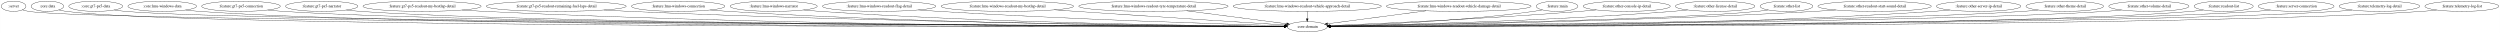
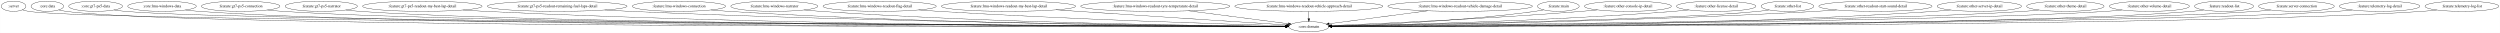
- <svg xmlns="http://www.w3.org/2000/svg" width="8795pt" height="116pt" viewBox="0.00 0.00 8794.53 116.00">
+ <svg xmlns="http://www.w3.org/2000/svg" width="8807pt" height="116pt" viewBox="0.00 0.00 8806.53 116.00">
  <g id="graph0" class="graph" transform="scale(1 1) rotate(0) translate(4 112)">
-     <polygon fill="white" stroke="transparent" points="-4,4 -4,-112 8790.53,-112 8790.53,4 -4,4" />
+     <polygon fill="white" stroke="transparent" points="-4,4 -4,-112 8802.53,-112 8802.53,4 -4,4" />
    <g id="node1" class="node">
      <ellipse fill="none" stroke="black" cx="43.55" cy="-90" rx="43.59" ry="18" />
      <text text-anchor="middle" x="43.55" y="-86.3" font-family="Times,serif" font-size="14.00">:server</text>
    </g>
    <g id="node2" class="node">
-       <ellipse fill="none" stroke="black" cx="4594.55" cy="-18" rx="70.69" ry="18" />
-       <text text-anchor="middle" x="4594.55" y="-14.3" font-family="Times,serif" font-size="14.00">:core:domain</text>
+       <ellipse fill="none" stroke="black" cx="4606.55" cy="-18" rx="70.69" ry="18" />
+       <text text-anchor="middle" x="4606.55" y="-14.3" font-family="Times,serif" font-size="14.00">:core:domain</text>
    </g>
    <g id="edge1" class="edge">
-       <path fill="none" stroke="black" d="M74.55,-77.35C81.68,-75.15 89.3,-73.18 96.55,-72 323.03,-35.2 3925.61,-21.3 4513.67,-19.27" />
-       <polygon fill="black" stroke="black" points="4513.77,-22.77 4523.75,-19.23 4513.74,-15.77 4513.77,-22.77" />
+       <path fill="none" stroke="black" d="M74.55,-77.35C81.68,-75.15 89.3,-73.18 96.55,-72 323.64,-35.1 3935.82,-21.28 4525.46,-19.27" />
+       <polygon fill="black" stroke="black" points="4525.58,-22.77 4535.57,-19.23 4525.55,-15.77 4525.58,-22.77" />
    </g>
    <g id="node3" class="node">
      <ellipse fill="none" stroke="black" cx="162.55" cy="-90" rx="57.39" ry="18" />
      <text text-anchor="middle" x="162.55" y="-86.3" font-family="Times,serif" font-size="14.00">:core:data</text>
    </g>
    <g id="edge2" class="edge">
-       <path fill="none" stroke="black" d="M202.73,-77.02C211.19,-74.96 220.1,-73.12 228.55,-72 668.25,-13.57 3953.7,-17.68 4513.55,-18.81" />
-       <polygon fill="black" stroke="black" points="4513.54,-22.31 4523.55,-18.83 4513.56,-15.31 4513.54,-22.31" />
+       <path fill="none" stroke="black" d="M202.73,-77.02C211.19,-74.96 220.1,-73.12 228.55,-72 669.58,-13.4 3965.68,-17.66 4525.77,-18.81" />
+       <polygon fill="black" stroke="black" points="4525.77,-22.31 4535.78,-18.83 4525.78,-15.31 4525.77,-22.31" />
    </g>
    <g id="node4" class="node">
      <ellipse fill="none" stroke="black" cx="332.55" cy="-90" rx="94.78" ry="18" />
      <text text-anchor="middle" x="332.55" y="-86.3" font-family="Times,serif" font-size="14.00">:core:gt7-ps5-data</text>
    </g>
    <g id="edge3" class="edge">
-       <path fill="none" stroke="black" d="M397.54,-76.85C410.43,-74.87 423.88,-73.11 436.55,-72 856.38,-35.22 3969.79,-21.44 4513.62,-19.3" />
-       <polygon fill="black" stroke="black" points="4513.74,-22.8 4523.73,-19.26 4513.71,-15.8 4513.74,-22.8" />
+       <path fill="none" stroke="black" d="M397.54,-76.85C410.43,-74.87 423.88,-73.11 436.55,-72 857.59,-35.12 3979.98,-21.42 4525.39,-19.3" />
+       <polygon fill="black" stroke="black" points="4525.54,-22.8 4535.52,-19.26 4525.51,-15.8 4525.54,-22.8" />
    </g>
    <g id="node5" class="node">
      <ellipse fill="none" stroke="black" cx="566.55" cy="-90" rx="120.78" ry="18" />
      <text text-anchor="middle" x="566.55" y="-86.3" font-family="Times,serif" font-size="14.00">:core:lmu-windows-data</text>
    </g>
    <g id="edge4" class="edge">
-       <path fill="none" stroke="black" d="M648.92,-76.76C664.7,-74.83 681.11,-73.11 696.55,-72 1476.79,-15.87 4026.3,-17.89 4513.63,-18.81" />
-       <polygon fill="black" stroke="black" points="4513.73,-22.31 4523.74,-18.83 4513.75,-15.31 4513.73,-22.31" />
+       <path fill="none" stroke="black" d="M648.92,-76.76C664.7,-74.83 681.11,-73.11 696.55,-72 1479.19,-15.72 4036.55,-17.86 4525.38,-18.81" />
+       <polygon fill="black" stroke="black" points="4525.52,-22.31 4535.52,-18.83 4525.53,-15.31 4525.52,-22.31" />
    </g>
    <g id="node6" class="node">
      <ellipse fill="none" stroke="black" cx="843.55" cy="-90" rx="138.38" ry="18" />
      <text text-anchor="middle" x="843.55" y="-86.3" font-family="Times,serif" font-size="14.00">:feature:gt7-ps5-connection</text>
    </g>
    <g id="edge5" class="edge">
-       <path fill="none" stroke="black" d="M937.77,-76.75C955.6,-74.84 974.12,-73.13 991.55,-72 1709.66,-25.59 4046.86,-19.79 4513.17,-19.09" />
-       <polygon fill="black" stroke="black" points="4513.52,-22.59 4523.51,-19.08 4513.51,-15.59 4513.52,-22.59" />
+       <path fill="none" stroke="black" d="M937.77,-76.75C955.6,-74.84 974.12,-73.13 991.55,-72 1712.42,-25.43 4059.46,-19.76 4525.62,-19.09" />
+       <polygon fill="black" stroke="black" points="4525.64,-22.59 4535.63,-19.07 4525.63,-15.59 4525.64,-22.59" />
    </g>
    <g id="node7" class="node">
      <ellipse fill="none" stroke="black" cx="1127.55" cy="-90" rx="127.28" ry="18" />
      <text text-anchor="middle" x="1127.55" y="-86.3" font-family="Times,serif" font-size="14.00">:feature:gt7-ps5-narrator</text>
    </g>
    <g id="edge6" class="edge">
-       <path fill="none" stroke="black" d="M1214.11,-76.75C1230.5,-74.84 1247.52,-73.13 1263.55,-72 1924.18,-25.59 4068.49,-19.8 4513.3,-19.1" />
-       <polygon fill="black" stroke="black" points="4513.5,-22.6 4523.49,-19.08 4513.49,-15.6 4513.5,-22.6" />
+       <path fill="none" stroke="black" d="M1214.11,-76.75C1230.5,-74.84 1247.52,-73.13 1263.55,-72 1926.74,-25.43 4079.76,-19.77 4525.37,-19.09" />
+       <polygon fill="black" stroke="black" points="4525.58,-22.59 4535.58,-19.08 4525.57,-15.59 4525.58,-22.59" />
    </g>
    <g id="node8" class="node">
-       <ellipse fill="none" stroke="black" cx="1480.55" cy="-90" rx="207.96" ry="18" />
-       <text text-anchor="middle" x="1480.55" y="-86.3" font-family="Times,serif" font-size="14.00">:feature:gt7-ps5-readout-my-bestlap-detail</text>
+       <ellipse fill="none" stroke="black" cx="1483.55" cy="-90" rx="210.66" ry="18" />
+       <text text-anchor="middle" x="1483.55" y="-86.3" font-family="Times,serif" font-size="14.00">:feature:gt7-ps5-readout-my-best-lap-detail</text>
    </g>
    <g id="edge7" class="edge">
-       <path fill="none" stroke="black" d="M1621.42,-76.73C1646.75,-74.88 1672.92,-73.19 1697.55,-72 2812.7,-18.17 4171.73,-17.84 4513.58,-18.71" />
-       <polygon fill="black" stroke="black" points="4513.63,-22.21 4523.64,-18.73 4513.65,-15.21 4513.63,-22.21" />
+       <path fill="none" stroke="black" d="M1626.37,-76.73C1652.05,-74.88 1678.58,-73.19 1703.55,-72 2821.04,-18.67 4182.86,-17.97 4525.42,-18.73" />
+       <polygon fill="black" stroke="black" points="4525.49,-22.23 4535.49,-18.76 4525.5,-15.23 4525.49,-22.23" />
    </g>
    <g id="node9" class="node">
-       <ellipse fill="none" stroke="black" cx="1952.55" cy="-90" rx="246.16" ry="18" />
-       <text text-anchor="middle" x="1952.55" y="-86.3" font-family="Times,serif" font-size="14.00">:feature:gt7-ps5-readout-remaining-fuel-laps-detail</text>
+       <ellipse fill="none" stroke="black" cx="1958.55" cy="-90" rx="246.16" ry="18" />
+       <text text-anchor="middle" x="1958.55" y="-86.3" font-family="Times,serif" font-size="14.00">:feature:gt7-ps5-readout-remaining-fuel-laps-detail</text>
    </g>
    <g id="edge8" class="edge">
-       <path fill="none" stroke="black" d="M2120.14,-76.81C2149.59,-74.97 2179.96,-73.27 2208.55,-72 3112.55,-31.96 4210.63,-21.66 4513.73,-19.5" />
-       <polygon fill="black" stroke="black" points="4513.78,-23 4523.75,-19.43 4513.73,-16 4513.78,-23" />
+       <path fill="none" stroke="black" d="M2126.14,-76.8C2155.59,-74.97 2185.96,-73.27 2214.55,-72 3120.83,-31.89 4221.67,-21.64 4525.53,-19.5" />
+       <polygon fill="black" stroke="black" points="4525.6,-23 4535.58,-19.43 4525.55,-16 4525.6,-23" />
    </g>
    <g id="node10" class="node">
-       <ellipse fill="none" stroke="black" cx="2381.55" cy="-90" rx="164.37" ry="18" />
-       <text text-anchor="middle" x="2381.55" y="-86.3" font-family="Times,serif" font-size="14.00">:feature:lmu-windows-connection</text>
+       <ellipse fill="none" stroke="black" cx="2387.55" cy="-90" rx="164.37" ry="18" />
+       <text text-anchor="middle" x="2387.55" y="-86.3" font-family="Times,serif" font-size="14.00">:feature:lmu-windows-connection</text>
    </g>
    <g id="edge9" class="edge">
-       <path fill="none" stroke="black" d="M2494.24,-76.81C2514.62,-74.94 2535.7,-73.23 2555.55,-72 3315.83,-25.04 4238.07,-19.58 4513.29,-19.03" />
-       <polygon fill="black" stroke="black" points="4513.59,-22.53 4523.58,-19.01 4513.58,-15.53 4513.59,-22.53" />
+       <path fill="none" stroke="black" d="M2500.24,-76.8C2520.62,-74.94 2541.7,-73.22 2561.55,-72 3324.06,-24.93 4249.02,-19.54 4525.05,-19.02" />
+       <polygon fill="black" stroke="black" points="4525.38,-22.52 4535.38,-19 4525.37,-15.52 4525.38,-22.52" />
    </g>
    <g id="node11" class="node">
-       <ellipse fill="none" stroke="black" cx="2717.55" cy="-90" rx="153.27" ry="18" />
-       <text text-anchor="middle" x="2717.55" y="-86.3" font-family="Times,serif" font-size="14.00">:feature:lmu-windows-narrator</text>
+       <ellipse fill="none" stroke="black" cx="2723.55" cy="-90" rx="153.27" ry="18" />
+       <text text-anchor="middle" x="2723.55" y="-86.3" font-family="Times,serif" font-size="14.00">:feature:lmu-windows-narrator</text>
    </g>
    <g id="edge10" class="edge">
-       <path fill="none" stroke="black" d="M2822.46,-76.85C2841.44,-74.98 2861.07,-73.25 2879.55,-72 3507.65,-29.4 4267.51,-21.01 4513.52,-19.39" />
-       <polygon fill="black" stroke="black" points="4513.82,-22.88 4523.8,-19.32 4513.78,-15.88 4513.82,-22.88" />
+       <path fill="none" stroke="black" d="M2828.46,-76.85C2847.44,-74.98 2867.07,-73.25 2885.55,-72 3515.85,-29.28 4278.37,-20.97 4525.24,-19.38" />
+       <polygon fill="black" stroke="black" points="4525.58,-22.87 4535.55,-19.31 4525.53,-15.87 4525.58,-22.87" />
    </g>
    <g id="node12" class="node">
-       <ellipse fill="none" stroke="black" cx="3088.55" cy="-90" rx="199.56" ry="18" />
-       <text text-anchor="middle" x="3088.55" y="-86.3" font-family="Times,serif" font-size="14.00">:feature:lmu-windows-readout-flag-detail</text>
+       <ellipse fill="none" stroke="black" cx="3094.55" cy="-90" rx="199.56" ry="18" />
+       <text text-anchor="middle" x="3094.55" y="-86.3" font-family="Times,serif" font-size="14.00">:feature:lmu-windows-readout-flag-detail</text>
    </g>
    <g id="edge11" class="edge">
-       <path fill="none" stroke="black" d="M3226.49,-76.99C3250.18,-75.15 3274.56,-73.4 3297.55,-72 3757.94,-43.88 4311.19,-26.85 4514.55,-21.15" />
-       <polygon fill="black" stroke="black" points="4514.65,-24.65 4524.55,-20.87 4514.46,-17.65 4514.65,-24.65" />
+       <path fill="none" stroke="black" d="M3232.11,-76.96C3255.6,-75.13 3279.76,-73.39 3302.55,-72 3765.69,-43.67 4322.33,-26.75 4526.49,-21.11" />
+       <polygon fill="black" stroke="black" points="4526.62,-24.61 4536.52,-20.84 4526.43,-17.61 4526.62,-24.61" />
    </g>
    <g id="node13" class="node">
-       <ellipse fill="none" stroke="black" cx="3539.55" cy="-90" rx="233.16" ry="18" />
-       <text text-anchor="middle" x="3539.55" y="-86.3" font-family="Times,serif" font-size="14.00">:feature:lmu-windows-readout-my-bestlap-detail</text>
+       <ellipse fill="none" stroke="black" cx="3548.55" cy="-90" rx="236.66" ry="18" />
+       <text text-anchor="middle" x="3548.55" y="-86.3" font-family="Times,serif" font-size="14.00">:feature:lmu-windows-readout-my-best-lap-detail</text>
    </g>
    <g id="edge12" class="edge">
-       <path fill="none" stroke="black" d="M3704.86,-77.28C3730.53,-75.49 3756.75,-73.68 3781.55,-72 4051.49,-53.72 4371.94,-33.17 4516.7,-23.94" />
-       <polygon fill="black" stroke="black" points="4517.06,-27.43 4526.82,-23.3 4516.62,-20.44 4517.06,-27.43" />
+       <path fill="none" stroke="black" d="M3716.25,-77.27C3742.13,-75.49 3768.55,-73.68 3793.55,-72 4063.5,-53.84 4383.94,-33.23 4528.7,-23.97" />
+       <polygon fill="black" stroke="black" points="4529.06,-27.45 4538.82,-23.32 4528.62,-20.46 4529.06,-27.45" />
    </g>
    <g id="node14" class="node">
-       <ellipse fill="none" stroke="black" cx="4053.55" cy="-90" rx="262.65" ry="18" />
-       <text text-anchor="middle" x="4053.55" y="-86.3" font-family="Times,serif" font-size="14.00">:feature:lmu-windows-readout-tyre-temperature-detail</text>
+       <ellipse fill="none" stroke="black" cx="4065.55" cy="-90" rx="262.65" ry="18" />
+       <text text-anchor="middle" x="4065.55" y="-86.3" font-family="Times,serif" font-size="14.00">:feature:lmu-windows-readout-tyre-temperature-detail</text>
    </g>
    <g id="edge13" class="edge">
-       <path fill="none" stroke="black" d="M4170.6,-73.85C4277.7,-60 4432.76,-39.93 4522.65,-28.3" />
-       <polygon fill="black" stroke="black" points="4523.28,-31.75 4532.74,-27 4522.38,-24.81 4523.28,-31.75" />
+       <path fill="none" stroke="black" d="M4182.6,-73.85C4289.7,-60 4444.76,-39.93 4534.65,-28.3" />
+       <polygon fill="black" stroke="black" points="4535.28,-31.75 4544.74,-27 4534.38,-24.81 4535.28,-31.75" />
    </g>
    <g id="node15" class="node">
-       <ellipse fill="none" stroke="black" cx="4594.55" cy="-90" rx="260.75" ry="18" />
-       <text text-anchor="middle" x="4594.55" y="-86.3" font-family="Times,serif" font-size="14.00">:feature:lmu-windows-readout-vehicle-approach-detail</text>
+       <ellipse fill="none" stroke="black" cx="4606.55" cy="-90" rx="260.75" ry="18" />
+       <text text-anchor="middle" x="4606.55" y="-86.3" font-family="Times,serif" font-size="14.00">:feature:lmu-windows-readout-vehicle-approach-detail</text>
    </g>
    <g id="edge14" class="edge">
-       <path fill="none" stroke="black" d="M4594.55,-71.7C4594.55,-63.98 4594.55,-54.71 4594.55,-46.11" />
-       <polygon fill="black" stroke="black" points="4598.05,-46.1 4594.55,-36.1 4591.05,-46.1 4598.05,-46.1" />
+       <path fill="none" stroke="black" d="M4606.55,-71.7C4606.55,-63.98 4606.55,-54.71 4606.55,-46.11" />
+       <polygon fill="black" stroke="black" points="4610.05,-46.1 4606.55,-36.1 4603.05,-46.1 4610.05,-46.1" />
    </g>
    <g id="node16" class="node">
-       <ellipse fill="none" stroke="black" cx="5127.55" cy="-90" rx="254.55" ry="18" />
-       <text text-anchor="middle" x="5127.55" y="-86.3" font-family="Times,serif" font-size="14.00">:feature:lmu-windows-readout-vehicle-damage-detail</text>
+       <ellipse fill="none" stroke="black" cx="5139.55" cy="-90" rx="254.55" ry="18" />
+       <text text-anchor="middle" x="5139.55" y="-86.3" font-family="Times,serif" font-size="14.00">:feature:lmu-windows-readout-vehicle-damage-detail</text>
    </g>
    <g id="edge15" class="edge">
-       <path fill="none" stroke="black" d="M5012.55,-73.9C4907.2,-60.06 4754.56,-40.02 4665.84,-28.36" />
-       <polygon fill="black" stroke="black" points="4666.25,-24.89 4655.88,-27.05 4665.33,-31.83 4666.25,-24.89" />
+       <path fill="none" stroke="black" d="M5024.55,-73.9C4919.2,-60.06 4766.56,-40.02 4677.84,-28.36" />
+       <polygon fill="black" stroke="black" points="4678.25,-24.89 4667.88,-27.05 4677.33,-31.83 4678.25,-24.89" />
    </g>
    <g id="node17" class="node">
-       <ellipse fill="none" stroke="black" cx="5473.55" cy="-90" rx="73.39" ry="18" />
-       <text text-anchor="middle" x="5473.55" y="-86.3" font-family="Times,serif" font-size="14.00">:feature:main</text>
+       <ellipse fill="none" stroke="black" cx="5485.55" cy="-90" rx="73.39" ry="18" />
+       <text text-anchor="middle" x="5485.55" y="-86.3" font-family="Times,serif" font-size="14.00">:feature:main</text>
    </g>
    <g id="edge16" class="edge">
-       <path fill="none" stroke="black" d="M5421.68,-77.12C5411.72,-75.16 5401.34,-73.33 5391.55,-72 5131.06,-36.51 4819.31,-24.52 4675.06,-20.68" />
-       <polygon fill="black" stroke="black" points="4675.06,-17.18 4664.97,-20.42 4674.88,-24.18 4675.06,-17.18" />
+       <path fill="none" stroke="black" d="M5433.68,-77.12C5423.72,-75.16 5413.34,-73.33 5403.55,-72 5143.06,-36.51 4831.31,-24.52 4687.06,-20.68" />
+       <polygon fill="black" stroke="black" points="4687.06,-17.18 4676.97,-20.42 4686.88,-24.18 4687.06,-17.18" />
    </g>
    <g id="node18" class="node">
-       <ellipse fill="none" stroke="black" cx="5718.55" cy="-90" rx="153.27" ry="18" />
-       <text text-anchor="middle" x="5718.55" y="-86.3" font-family="Times,serif" font-size="14.00">:feature:other-console-ip-detail</text>
+       <ellipse fill="none" stroke="black" cx="5730.55" cy="-90" rx="153.27" ry="18" />
+       <text text-anchor="middle" x="5730.55" y="-86.3" font-family="Times,serif" font-size="14.00">:feature:other-console-ip-detail</text>
    </g>
    <g id="edge17" class="edge">
-       <path fill="none" stroke="black" d="M5611.21,-77.05C5592.66,-75.2 5573.56,-73.43 5555.55,-72 5228.84,-45.97 4838.62,-28.71 4674.01,-22.07" />
-       <polygon fill="black" stroke="black" points="4674.1,-18.57 4663.97,-21.66 4673.82,-25.56 4674.1,-18.57" />
+       <path fill="none" stroke="black" d="M5623.21,-77.05C5604.66,-75.2 5585.56,-73.43 5567.55,-72 5240.84,-45.97 4850.62,-28.71 4686.01,-22.07" />
+       <polygon fill="black" stroke="black" points="4686.1,-18.57 4675.97,-21.66 4685.82,-25.56 4686.1,-18.57" />
    </g>
    <g id="node19" class="node">
-       <ellipse fill="none" stroke="black" cx="6029.55" cy="-90" rx="139.98" ry="18" />
-       <text text-anchor="middle" x="6029.55" y="-86.3" font-family="Times,serif" font-size="14.00">:feature:other-license-detail</text>
+       <ellipse fill="none" stroke="black" cx="6041.55" cy="-90" rx="139.98" ry="18" />
+       <text text-anchor="middle" x="6041.55" y="-86.3" font-family="Times,serif" font-size="14.00">:feature:other-license-detail</text>
    </g>
    <g id="edge18" class="edge">
-       <path fill="none" stroke="black" d="M5933.06,-76.96C5915.6,-75.08 5897.55,-73.32 5880.55,-72 5425.62,-36.72 4878.22,-24 4675.32,-20.3" />
-       <polygon fill="black" stroke="black" points="4675.11,-16.79 4665.05,-20.11 4674.99,-23.79 4675.11,-16.79" />
+       <path fill="none" stroke="black" d="M5945.06,-76.96C5927.6,-75.08 5909.55,-73.32 5892.55,-72 5437.62,-36.72 4890.22,-24 4687.32,-20.3" />
+       <polygon fill="black" stroke="black" points="4687.11,-16.79 4677.05,-20.11 4686.99,-23.79 4687.11,-16.79" />
    </g>
    <g id="node20" class="node">
-       <ellipse fill="none" stroke="black" cx="6280.55" cy="-90" rx="92.88" ry="18" />
-       <text text-anchor="middle" x="6280.55" y="-86.3" font-family="Times,serif" font-size="14.00">:feature:other-list</text>
+       <ellipse fill="none" stroke="black" cx="6292.55" cy="-90" rx="92.88" ry="18" />
+       <text text-anchor="middle" x="6292.55" y="-86.3" font-family="Times,serif" font-size="14.00">:feature:other-list</text>
    </g>
    <g id="edge19" class="edge">
-       <path fill="none" stroke="black" d="M6216.24,-76.96C6203.77,-75 6190.78,-73.22 6178.55,-72 5882.23,-42.48 4954.61,-24.99 4675.07,-20.29" />
-       <polygon fill="black" stroke="black" points="4675.06,-16.79 4665,-20.12 4674.94,-23.79 4675.06,-16.79" />
+       <path fill="none" stroke="black" d="M6228.24,-76.96C6215.77,-75 6202.78,-73.22 6190.55,-72 5894.23,-42.48 4966.61,-24.99 4687.07,-20.29" />
+       <polygon fill="black" stroke="black" points="4687.06,-16.79 4677,-20.12 4686.94,-23.79 4687.06,-16.79" />
    </g>
    <g id="node21" class="node">
-       <ellipse fill="none" stroke="black" cx="6590.55" cy="-90" rx="199.56" ry="18" />
-       <text text-anchor="middle" x="6590.55" y="-86.3" font-family="Times,serif" font-size="14.00">:feature:other-readout-start-sound-detail</text>
+       <ellipse fill="none" stroke="black" cx="6602.55" cy="-90" rx="199.56" ry="18" />
+       <text text-anchor="middle" x="6602.55" y="-86.3" font-family="Times,serif" font-size="14.00">:feature:other-readout-start-sound-detail</text>
    </g>
    <g id="edge20" class="edge">
-       <path fill="none" stroke="black" d="M6454.12,-76.83C6430.27,-75 6405.7,-73.29 6382.55,-72 5724.24,-35.37 4928.08,-23.04 4675.49,-19.9" />
-       <polygon fill="black" stroke="black" points="4675.34,-16.4 4665.3,-19.78 4675.26,-23.4 4675.34,-16.4" />
+       <path fill="none" stroke="black" d="M6466.12,-76.83C6442.27,-75 6417.7,-73.29 6394.55,-72 5736.24,-35.37 4940.08,-23.04 4687.49,-19.9" />
+       <polygon fill="black" stroke="black" points="4687.34,-16.4 4677.3,-19.78 4687.26,-23.4 4687.34,-16.4" />
    </g>
    <g id="node22" class="node">
-       <ellipse fill="none" stroke="black" cx="6956.55" cy="-90" rx="148.67" ry="18" />
-       <text text-anchor="middle" x="6956.55" y="-86.3" font-family="Times,serif" font-size="14.00">:feature:other-server-ip-detail</text>
+       <ellipse fill="none" stroke="black" cx="6968.55" cy="-90" rx="148.67" ry="18" />
+       <text text-anchor="middle" x="6968.55" y="-86.3" font-family="Times,serif" font-size="14.00">:feature:other-server-ip-detail</text>
    </g>
    <g id="edge21" class="edge">
-       <path fill="none" stroke="black" d="M6855.31,-76.78C6836.78,-74.9 6817.6,-73.19 6799.55,-72 5971.57,-17.32 4965.39,-17.23 4675.96,-18.5" />
-       <polygon fill="black" stroke="black" points="4675.54,-15 4665.56,-18.54 4675.57,-22 4675.54,-15" />
+       <path fill="none" stroke="black" d="M6867.31,-76.78C6848.78,-74.9 6829.6,-73.19 6811.55,-72 5983.57,-17.32 4977.39,-17.23 4687.96,-18.5" />
+       <polygon fill="black" stroke="black" points="4687.54,-15 4677.56,-18.54 4687.57,-22 4687.54,-15" />
    </g>
    <g id="node23" class="node">
-       <ellipse fill="none" stroke="black" cx="7259.55" cy="-90" rx="136.48" ry="18" />
-       <text text-anchor="middle" x="7259.55" y="-86.3" font-family="Times,serif" font-size="14.00">:feature:other-theme-detail</text>
+       <ellipse fill="none" stroke="black" cx="7271.55" cy="-90" rx="136.48" ry="18" />
+       <text text-anchor="middle" x="7271.55" y="-86.3" font-family="Times,serif" font-size="14.00">:feature:other-theme-detail</text>
    </g>
    <g id="edge22" class="edge">
-       <path fill="none" stroke="black" d="M7166.46,-76.75C7149.22,-74.86 7131.36,-73.16 7114.55,-72 6623.65,-38.14 5050.44,-22.87 4675.38,-19.66" />
-       <polygon fill="black" stroke="black" points="4675.19,-16.16 4665.16,-19.57 4675.13,-23.16 4675.19,-16.16" />
+       <path fill="none" stroke="black" d="M7178.46,-76.75C7161.22,-74.86 7143.36,-73.16 7126.55,-72 6635.65,-38.14 5062.44,-22.87 4687.38,-19.66" />
+       <polygon fill="black" stroke="black" points="4687.19,-16.16 4677.16,-19.57 4687.13,-23.16 4687.19,-16.16" />
    </g>
    <g id="node24" class="node">
-       <ellipse fill="none" stroke="black" cx="7555.55" cy="-90" rx="141.07" ry="18" />
-       <text text-anchor="middle" x="7555.55" y="-86.3" font-family="Times,serif" font-size="14.00">:feature:other-volume-detail</text>
+       <ellipse fill="none" stroke="black" cx="7567.55" cy="-90" rx="141.07" ry="18" />
+       <text text-anchor="middle" x="7567.55" y="-86.3" font-family="Times,serif" font-size="14.00">:feature:other-volume-detail</text>
    </g>
    <g id="edge23" class="edge">
-       <path fill="none" stroke="black" d="M7459.41,-76.82C7441.21,-74.9 7422.32,-73.17 7404.55,-72 6852.88,-35.82 5076.05,-22.16 4675.34,-19.5" />
-       <polygon fill="black" stroke="black" points="4675.31,-16 4665.29,-19.44 4675.26,-23 4675.31,-16" />
+       <path fill="none" stroke="black" d="M7471.41,-76.82C7453.21,-74.9 7434.32,-73.17 7416.55,-72 6864.88,-35.82 5088.05,-22.16 4687.34,-19.5" />
+       <polygon fill="black" stroke="black" points="4687.31,-16 4677.29,-19.44 4687.26,-23 4687.31,-16" />
    </g>
    <g id="node25" class="node">
-       <ellipse fill="none" stroke="black" cx="7818.55" cy="-90" rx="103.98" ry="18" />
-       <text text-anchor="middle" x="7818.55" y="-86.3" font-family="Times,serif" font-size="14.00">:feature:readout-list</text>
+       <ellipse fill="none" stroke="black" cx="7830.55" cy="-90" rx="103.98" ry="18" />
+       <text text-anchor="middle" x="7830.55" y="-86.3" font-family="Times,serif" font-size="14.00">:feature:readout-list</text>
    </g>
    <g id="edge24" class="edge">
-       <path fill="none" stroke="black" d="M7747.28,-76.82C7733.47,-74.87 7719.09,-73.13 7705.55,-72 7091.64,-20.82 5102.14,-18.77 4675.55,-18.93" />
-       <polygon fill="black" stroke="black" points="4675.47,-15.43 4665.47,-18.93 4675.47,-22.43 4675.47,-15.43" />
+       <path fill="none" stroke="black" d="M7759.28,-76.82C7745.47,-74.87 7731.09,-73.13 7717.55,-72 7103.64,-20.82 5114.14,-18.77 4687.55,-18.93" />
+       <polygon fill="black" stroke="black" points="4687.47,-15.43 4677.47,-18.93 4687.47,-22.43 4687.47,-15.43" />
    </g>
    <g id="node26" class="node">
-       <ellipse fill="none" stroke="black" cx="8073.55" cy="-90" rx="133.48" ry="18" />
-       <text text-anchor="middle" x="8073.55" y="-86.3" font-family="Times,serif" font-size="14.00">:feature:server-connection</text>
+       <ellipse fill="none" stroke="black" cx="8085.55" cy="-90" rx="133.48" ry="18" />
+       <text text-anchor="middle" x="8085.55" y="-86.3" font-family="Times,serif" font-size="14.00">:feature:server-connection</text>
    </g>
    <g id="edge25" class="edge">
-       <path fill="none" stroke="black" d="M7983.15,-76.76C7966.04,-74.85 7948.27,-73.13 7931.55,-72 7269.42,-27.23 5120.36,-20.14 4675.57,-19.15" />
-       <polygon fill="black" stroke="black" points="4675.39,-15.65 4665.38,-19.13 4675.37,-22.65 4675.39,-15.65" />
+       <path fill="none" stroke="black" d="M7995.15,-76.76C7978.04,-74.85 7960.27,-73.13 7943.55,-72 7281.42,-27.23 5132.36,-20.14 4687.57,-19.15" />
+       <polygon fill="black" stroke="black" points="4687.39,-15.65 4677.38,-19.13 4687.37,-22.65 4687.39,-15.65" />
    </g>
    <g id="node27" class="node">
-       <ellipse fill="none" stroke="black" cx="8366.55" cy="-90" rx="141.88" ry="18" />
-       <text text-anchor="middle" x="8366.55" y="-86.3" font-family="Times,serif" font-size="14.00">:feature:telemetry-log-detail</text>
+       <ellipse fill="none" stroke="black" cx="8378.55" cy="-90" rx="141.88" ry="18" />
+       <text text-anchor="middle" x="8378.55" y="-86.3" font-family="Times,serif" font-size="14.00">:feature:telemetry-log-detail</text>
    </g>
    <g id="edge26" class="edge">
-       <path fill="none" stroke="black" d="M8270.41,-76.76C8252.22,-74.84 8233.32,-73.13 8215.55,-72 7493.42,-26.18 5142.53,-19.91 4675.6,-19.11" />
-       <polygon fill="black" stroke="black" points="4675.58,-15.61 4665.58,-19.09 4675.57,-22.61 4675.58,-15.61" />
+       <path fill="none" stroke="black" d="M8282.41,-76.76C8264.22,-74.84 8245.32,-73.13 8227.55,-72 7505.42,-26.18 5154.53,-19.91 4687.6,-19.11" />
+       <polygon fill="black" stroke="black" points="4687.58,-15.61 4677.58,-19.09 4687.57,-22.61 4687.58,-15.61" />
    </g>
    <g id="node28" class="node">
-       <ellipse fill="none" stroke="black" cx="8656.55" cy="-90" rx="129.98" ry="18" />
-       <text text-anchor="middle" x="8656.55" y="-86.3" font-family="Times,serif" font-size="14.00">:feature:telemetry-log-list</text>
+       <ellipse fill="none" stroke="black" cx="8668.55" cy="-90" rx="129.98" ry="18" />
+       <text text-anchor="middle" x="8668.55" y="-86.3" font-family="Times,serif" font-size="14.00">:feature:telemetry-log-list</text>
    </g>
    <g id="edge27" class="edge">
-       <path fill="none" stroke="black" d="M8568.07,-76.73C8551.32,-74.81 8533.92,-73.11 8517.55,-72 7731.86,-18.8 5165.02,-18.47 4675.58,-18.9" />
-       <polygon fill="black" stroke="black" points="4675.42,-15.4 4665.43,-18.91 4675.43,-22.4 4675.42,-15.4" />
+       <path fill="none" stroke="black" d="M8580.07,-76.73C8563.32,-74.81 8545.92,-73.11 8529.55,-72 7743.86,-18.8 5177.02,-18.47 4687.58,-18.9" />
+       <polygon fill="black" stroke="black" points="4687.42,-15.4 4677.43,-18.91 4687.43,-22.4 4687.42,-15.4" />
    </g>
  </g>
</svg>
